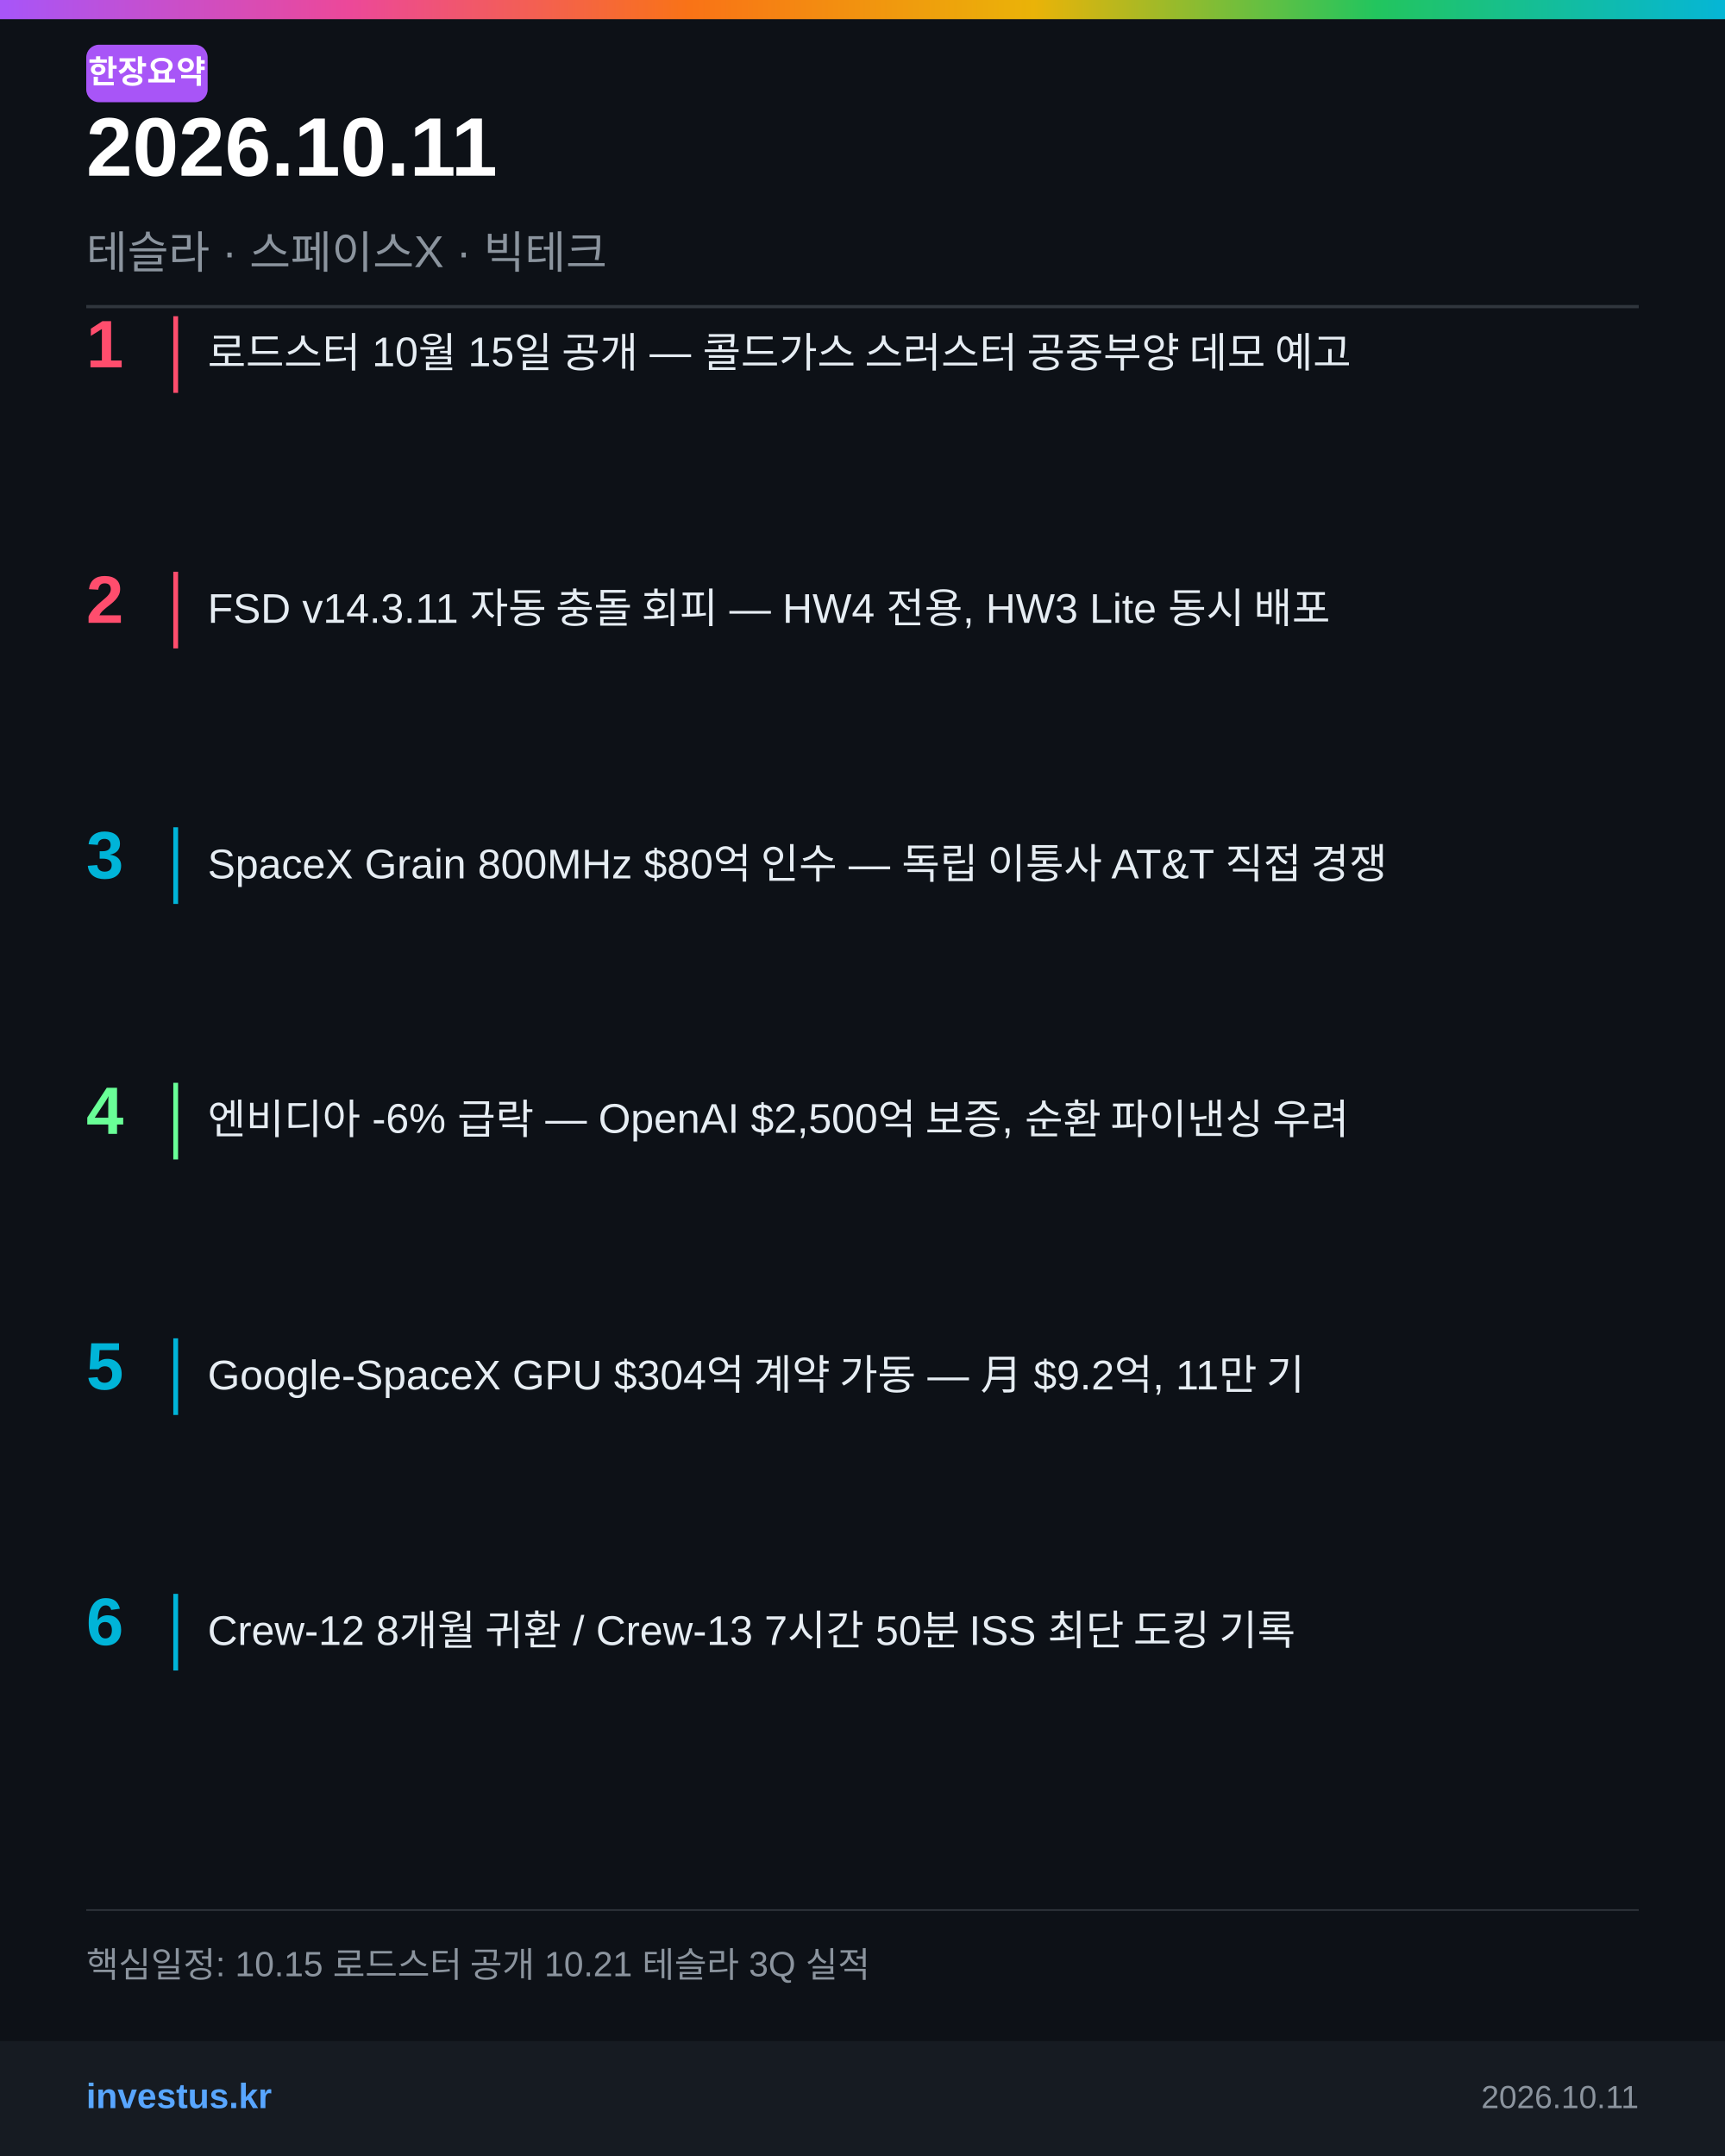
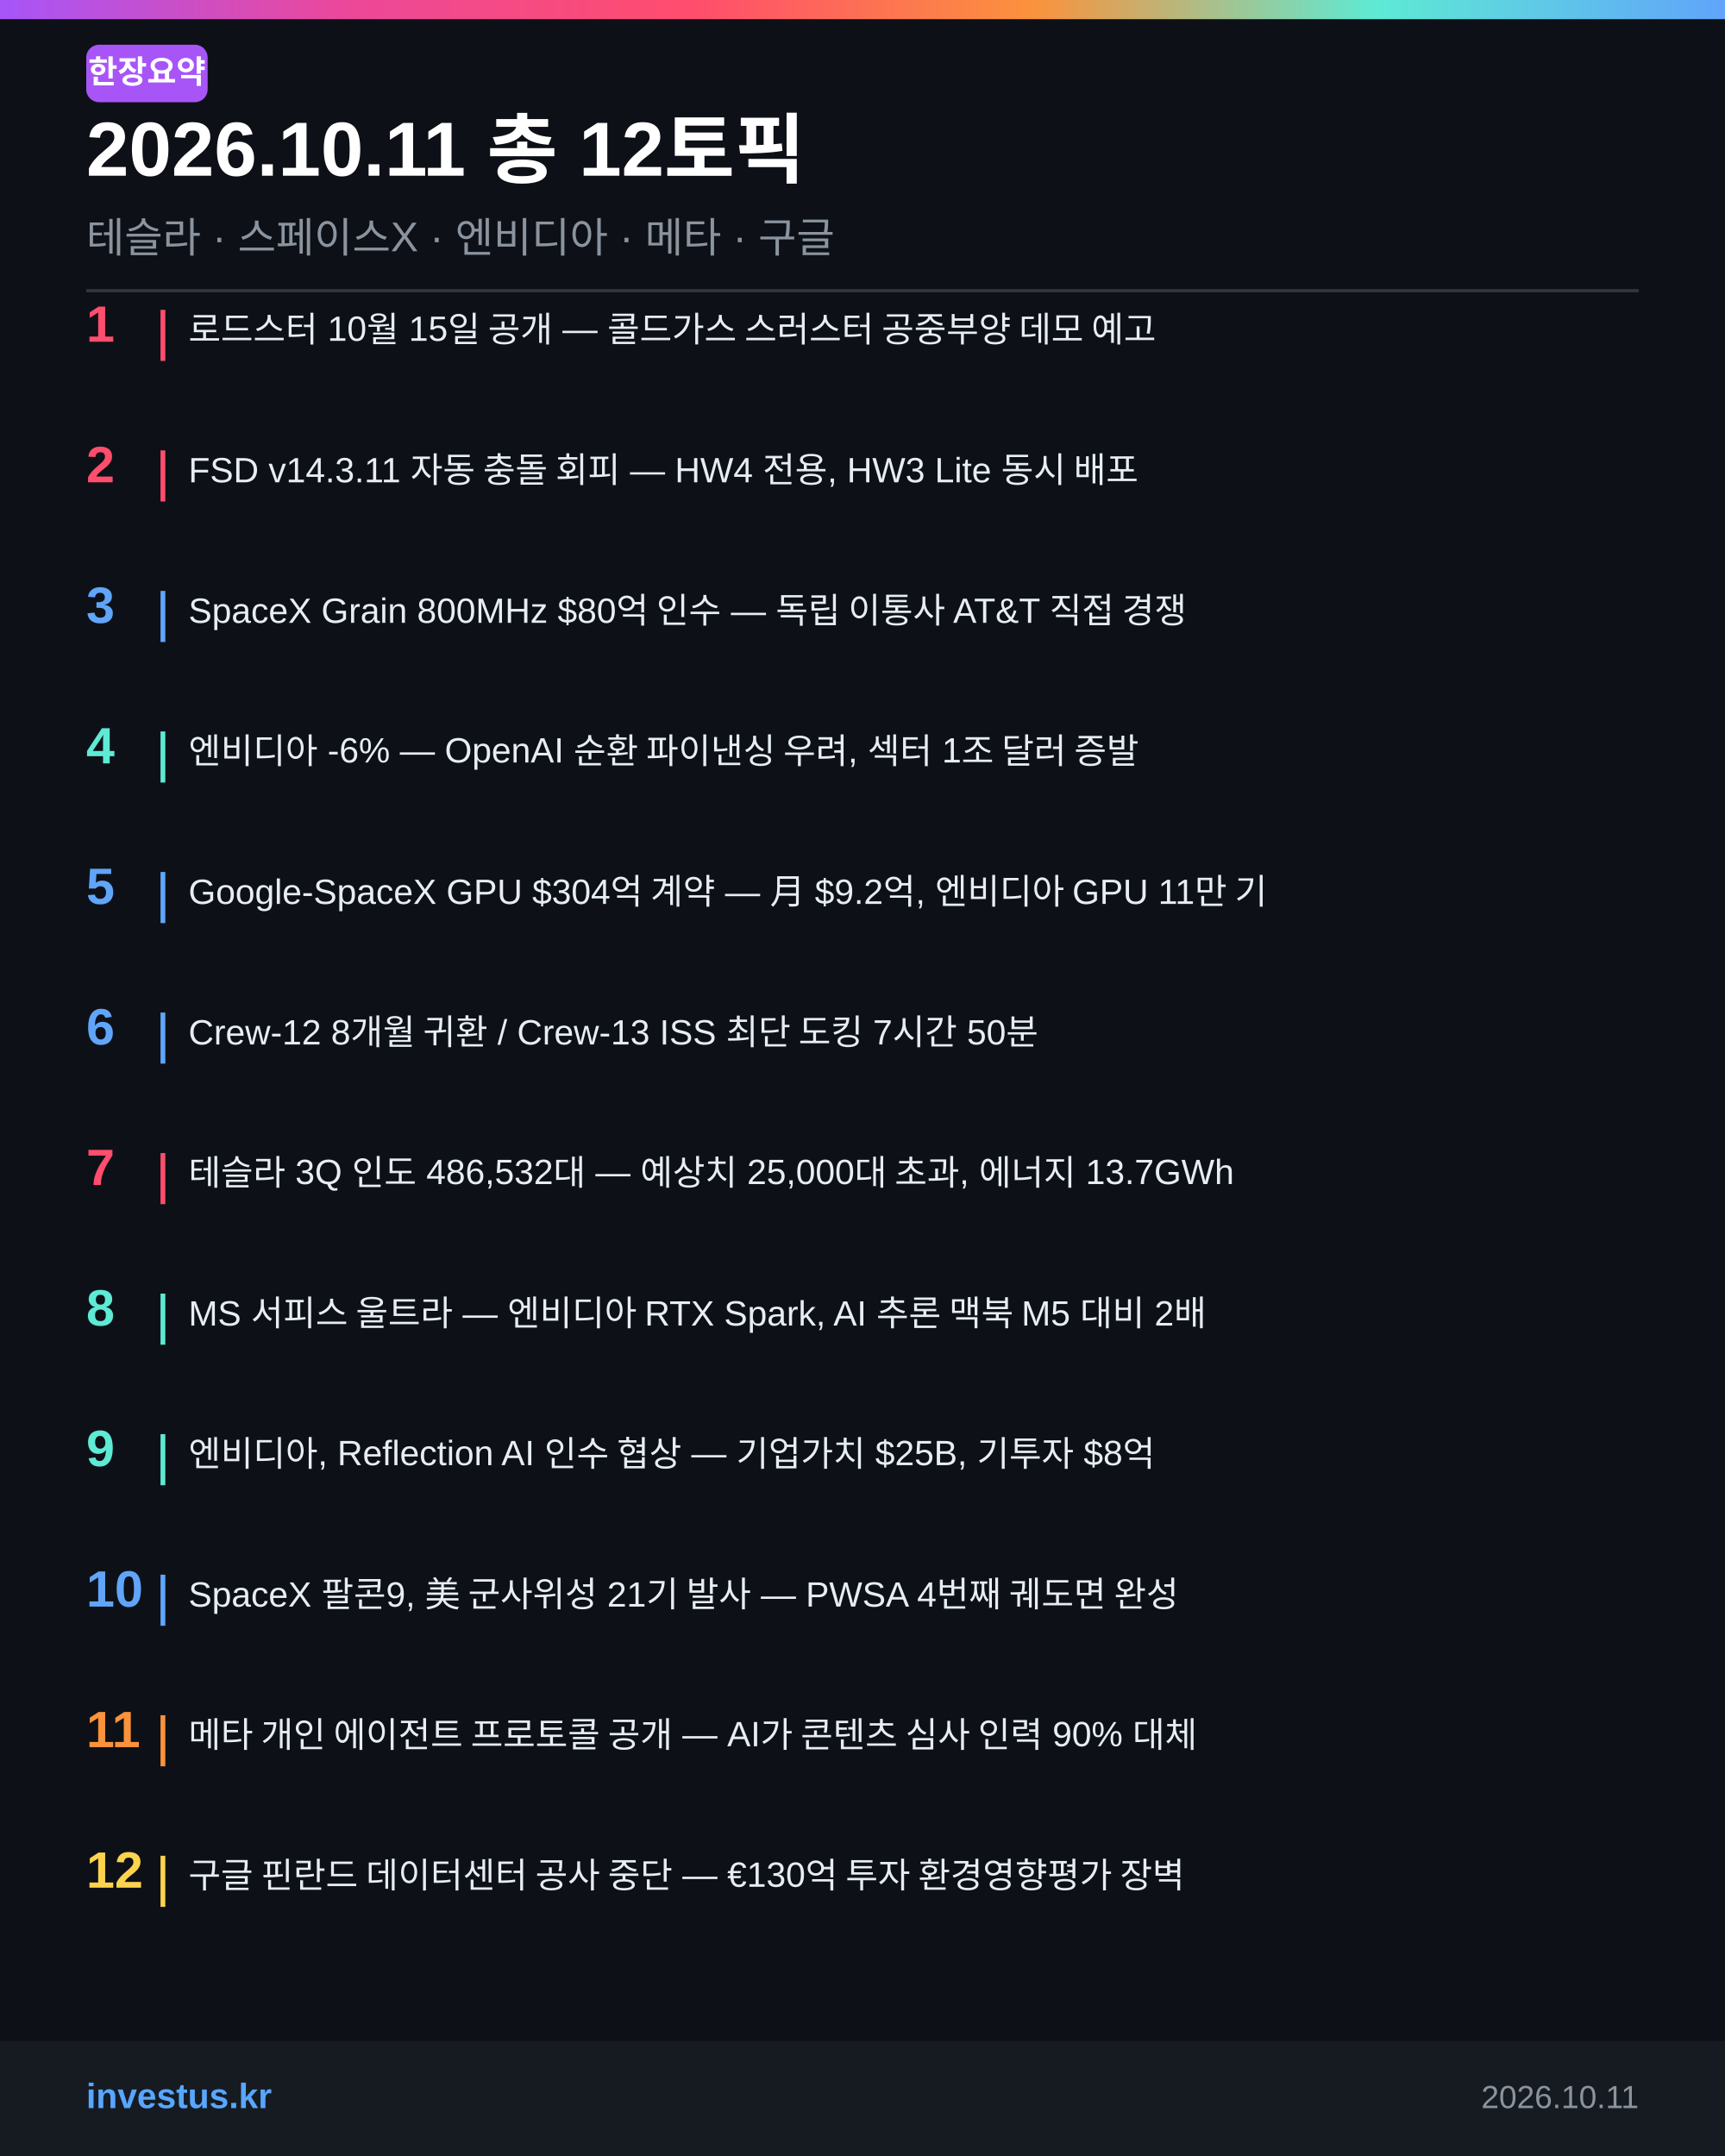
<svg xmlns="http://www.w3.org/2000/svg" width="1080" height="1350" viewBox="0 0 1080 1350">
  <rect width="1080" height="1350" fill="#0D1117" />
  <defs>
    <linearGradient id="gb" x1="0%" y1="0%" x2="100%" y2="0%">
      <stop offset="0%" stop-color="#A855F7" />
      <stop offset="20%" stop-color="#EC4899" />
-       <stop offset="40%" stop-color="#F97316" />
-       <stop offset="60%" stop-color="#EAB308" />
-       <stop offset="80%" stop-color="#22C55E" />
-       <stop offset="100%" stop-color="#06B6D4" />
+       <stop offset="40%" stop-color="#FF4D6D" />
+       <stop offset="60%" stop-color="#FB923C" />
+       <stop offset="80%" stop-color="#5EEAD4" />
+       <stop offset="100%" stop-color="#60A5FA" />
    </linearGradient>
  </defs>
  <rect x="0" y="0" width="1080" height="12" fill="url(#gb)" />
  <rect x="54" y="28" width="76" height="36" rx="8" fill="#A855F7" />
  <text x="92" y="52" font-family="Arial Black,Arial,sans-serif" font-weight="900" font-size="20" fill="#fff" text-anchor="middle">한장요약</text>
-   <text x="54" y="110" font-family="Arial Black,Arial,sans-serif" font-size="52" fill="#fff" font-weight="900">2026.10.11</text>
-   <text x="54" y="168" font-family="Arial,sans-serif" font-size="28" fill="#8B949E">테슬라 · 스페이스X · 빅테크</text>
-   <line x1="54" y1="192" x2="1026" y2="192" stroke="#30363D" stroke-width="2" />
-   <text x="54" y="230" font-family="Arial Black,Arial,sans-serif" font-size="42" fill="#FF4D6D" font-weight="900">1</text>
-   <line x1="110" y1="198" x2="110" y2="246" stroke="#FF4D6D" stroke-width="3" />
-   <text x="130" y="230" font-family="Arial,sans-serif" font-size="26" fill="#E6EDF3">로드스터 10월 15일 공개 — 콜드가스 스러스터 공중부양 데모 예고</text>
-   <text x="54" y="390" font-family="Arial Black,Arial,sans-serif" font-size="42" fill="#FF4D6D" font-weight="900">2</text>
-   <line x1="110" y1="358" x2="110" y2="406" stroke="#FF4D6D" stroke-width="3" />
-   <text x="130" y="390" font-family="Arial,sans-serif" font-size="26" fill="#E6EDF3">FSD v14.3.11 자동 충돌 회피 — HW4 전용, HW3 Lite 동시 배포</text>
-   <text x="54" y="550" font-family="Arial Black,Arial,sans-serif" font-size="42" fill="#00B4D8" font-weight="900">3</text>
-   <line x1="110" y1="518" x2="110" y2="566" stroke="#00B4D8" stroke-width="3" />
-   <text x="130" y="550" font-family="Arial,sans-serif" font-size="26" fill="#E6EDF3">SpaceX Grain 800MHz $80억 인수 — 독립 이통사 AT&amp;T 직접 경쟁</text>
-   <text x="54" y="710" font-family="Arial Black,Arial,sans-serif" font-size="42" fill="#69FF97" font-weight="900">4</text>
-   <line x1="110" y1="678" x2="110" y2="726" stroke="#69FF97" stroke-width="3" />
-   <text x="130" y="710" font-family="Arial,sans-serif" font-size="26" fill="#E6EDF3">엔비디아 -6% 급락 — OpenAI $2,500억 보증, 순환 파이낸싱 우려</text>
-   <text x="54" y="870" font-family="Arial Black,Arial,sans-serif" font-size="42" fill="#00B4D8" font-weight="900">5</text>
-   <line x1="110" y1="838" x2="110" y2="886" stroke="#00B4D8" stroke-width="3" />
-   <text x="130" y="870" font-family="Arial,sans-serif" font-size="26" fill="#E6EDF3">Google-SpaceX GPU $304억 계약 가동 — 月 $9.2억, 11만 기</text>
-   <text x="54" y="1030" font-family="Arial Black,Arial,sans-serif" font-size="42" fill="#00B4D8" font-weight="900">6</text>
-   <line x1="110" y1="998" x2="110" y2="1046" stroke="#00B4D8" stroke-width="3" />
-   <text x="130" y="1030" font-family="Arial,sans-serif" font-size="26" fill="#E6EDF3">Crew-12 8개월 귀환 / Crew-13 7시간 50분 ISS 최단 도킹 기록</text>
-   <line x1="54" y1="1196" x2="1026" y2="1196" stroke="#30363D" stroke-width="1" />
-   <text x="54" y="1238" font-family="Arial,sans-serif" font-size="22" fill="#8B949E">핵심일정: 10.15 로드스터 공개  10.21 테슬라 3Q 실적</text>
+   <text x="54" y="110" font-family="Arial Black,Arial,sans-serif" font-size="48" fill="#fff" font-weight="900">2026.10.11  총 12토픽</text>
+   <text x="54" y="158" font-family="Arial,sans-serif" font-size="26" fill="#8B949E">테슬라 · 스페이스X · 엔비디아 · 메타 · 구글</text>
+   <line x1="54" y1="182" x2="1026" y2="182" stroke="#30363D" stroke-width="2" />
+   <text x="54" y="214" font-family="Arial Black,Arial,sans-serif" font-size="32" fill="#FF4D6D" font-weight="900">1</text>
+   <line x1="102" y1="194" x2="102" y2="226" stroke="#FF4D6D" stroke-width="3" />
+   <text x="118" y="214" font-family="Arial,sans-serif" font-size="22" fill="#E6EDF3">로드스터 10월 15일 공개 — 콜드가스 스러스터 공중부양 데모 예고</text>
+   <text x="54" y="302" font-family="Arial Black,Arial,sans-serif" font-size="32" fill="#FF4D6D" font-weight="900">2</text>
+   <line x1="102" y1="282" x2="102" y2="314" stroke="#FF4D6D" stroke-width="3" />
+   <text x="118" y="302" font-family="Arial,sans-serif" font-size="22" fill="#E6EDF3">FSD v14.3.11 자동 충돌 회피 — HW4 전용, HW3 Lite 동시 배포</text>
+   <text x="54" y="390" font-family="Arial Black,Arial,sans-serif" font-size="32" fill="#60A5FA" font-weight="900">3</text>
+   <line x1="102" y1="370" x2="102" y2="402" stroke="#60A5FA" stroke-width="3" />
+   <text x="118" y="390" font-family="Arial,sans-serif" font-size="22" fill="#E6EDF3">SpaceX Grain 800MHz $80억 인수 — 독립 이통사 AT&amp;T 직접 경쟁</text>
+   <text x="54" y="478" font-family="Arial Black,Arial,sans-serif" font-size="32" fill="#5EEAD4" font-weight="900">4</text>
+   <line x1="102" y1="458" x2="102" y2="490" stroke="#5EEAD4" stroke-width="3" />
+   <text x="118" y="478" font-family="Arial,sans-serif" font-size="22" fill="#E6EDF3">엔비디아 -6% — OpenAI 순환 파이낸싱 우려, 섹터 1조 달러 증발</text>
+   <text x="54" y="566" font-family="Arial Black,Arial,sans-serif" font-size="32" fill="#60A5FA" font-weight="900">5</text>
+   <line x1="102" y1="546" x2="102" y2="578" stroke="#60A5FA" stroke-width="3" />
+   <text x="118" y="566" font-family="Arial,sans-serif" font-size="22" fill="#E6EDF3">Google-SpaceX GPU $304억 계약 — 月 $9.2억, 엔비디아 GPU 11만 기</text>
+   <text x="54" y="654" font-family="Arial Black,Arial,sans-serif" font-size="32" fill="#60A5FA" font-weight="900">6</text>
+   <line x1="102" y1="634" x2="102" y2="666" stroke="#60A5FA" stroke-width="3" />
+   <text x="118" y="654" font-family="Arial,sans-serif" font-size="22" fill="#E6EDF3">Crew-12 8개월 귀환 / Crew-13 ISS 최단 도킹 7시간 50분</text>
+   <text x="54" y="742" font-family="Arial Black,Arial,sans-serif" font-size="32" fill="#FF4D6D" font-weight="900">7</text>
+   <line x1="102" y1="722" x2="102" y2="754" stroke="#FF4D6D" stroke-width="3" />
+   <text x="118" y="742" font-family="Arial,sans-serif" font-size="22" fill="#E6EDF3">테슬라 3Q 인도 486,532대 — 예상치 25,000대 초과, 에너지 13.7GWh</text>
+   <text x="54" y="830" font-family="Arial Black,Arial,sans-serif" font-size="32" fill="#5EEAD4" font-weight="900">8</text>
+   <line x1="102" y1="810" x2="102" y2="842" stroke="#5EEAD4" stroke-width="3" />
+   <text x="118" y="830" font-family="Arial,sans-serif" font-size="22" fill="#E6EDF3">MS 서피스 울트라 — 엔비디아 RTX Spark, AI 추론 맥북 M5 대비 2배</text>
+   <text x="54" y="918" font-family="Arial Black,Arial,sans-serif" font-size="32" fill="#5EEAD4" font-weight="900">9</text>
+   <line x1="102" y1="898" x2="102" y2="930" stroke="#5EEAD4" stroke-width="3" />
+   <text x="118" y="918" font-family="Arial,sans-serif" font-size="22" fill="#E6EDF3">엔비디아, Reflection AI 인수 협상 — 기업가치 $25B, 기투자 $8억</text>
+   <text x="54" y="1006" font-family="Arial Black,Arial,sans-serif" font-size="32" fill="#60A5FA" font-weight="900">10</text>
+   <line x1="102" y1="986" x2="102" y2="1018" stroke="#60A5FA" stroke-width="3" />
+   <text x="118" y="1006" font-family="Arial,sans-serif" font-size="22" fill="#E6EDF3">SpaceX 팔콘9, 美 군사위성 21기 발사 — PWSA 4번째 궤도면 완성</text>
+   <text x="54" y="1094" font-family="Arial Black,Arial,sans-serif" font-size="32" fill="#FB923C" font-weight="900">11</text>
+   <line x1="102" y1="1074" x2="102" y2="1106" stroke="#FB923C" stroke-width="3" />
+   <text x="118" y="1094" font-family="Arial,sans-serif" font-size="22" fill="#E6EDF3">메타 개인 에이전트 프로토콜 공개 — AI가 콘텐츠 심사 인력 90% 대체</text>
+   <text x="54" y="1182" font-family="Arial Black,Arial,sans-serif" font-size="32" fill="#FCD34D" font-weight="900">12</text>
+   <line x1="102" y1="1162" x2="102" y2="1194" stroke="#FCD34D" stroke-width="3" />
+   <text x="118" y="1182" font-family="Arial,sans-serif" font-size="22" fill="#E6EDF3">구글 핀란드 데이터센터 공사 중단 — €130억 투자 환경영향평가 장벽</text>
+   <line x1="54" y1="1280" x2="1026" y2="1280" stroke="#30363D" stroke-width="1" />
+   <text x="54" y="1310" font-family="Arial,sans-serif" font-size="20" fill="#8B949E">핵심일정: 10.15 로드스터 공개  10.21 테슬라 3Q 실적</text>
  <rect x="0" y="1278" width="1080" height="72" fill="#161B22" />
  <text x="54" y="1320" font-family="Arial Black,Arial,sans-serif" font-size="22" fill="#58A6FF" font-weight="900">investus.kr</text>
  <text x="1026" y="1320" font-family="Arial,sans-serif" font-size="20" fill="#8B949E" text-anchor="end">2026.10.11</text>
</svg>
